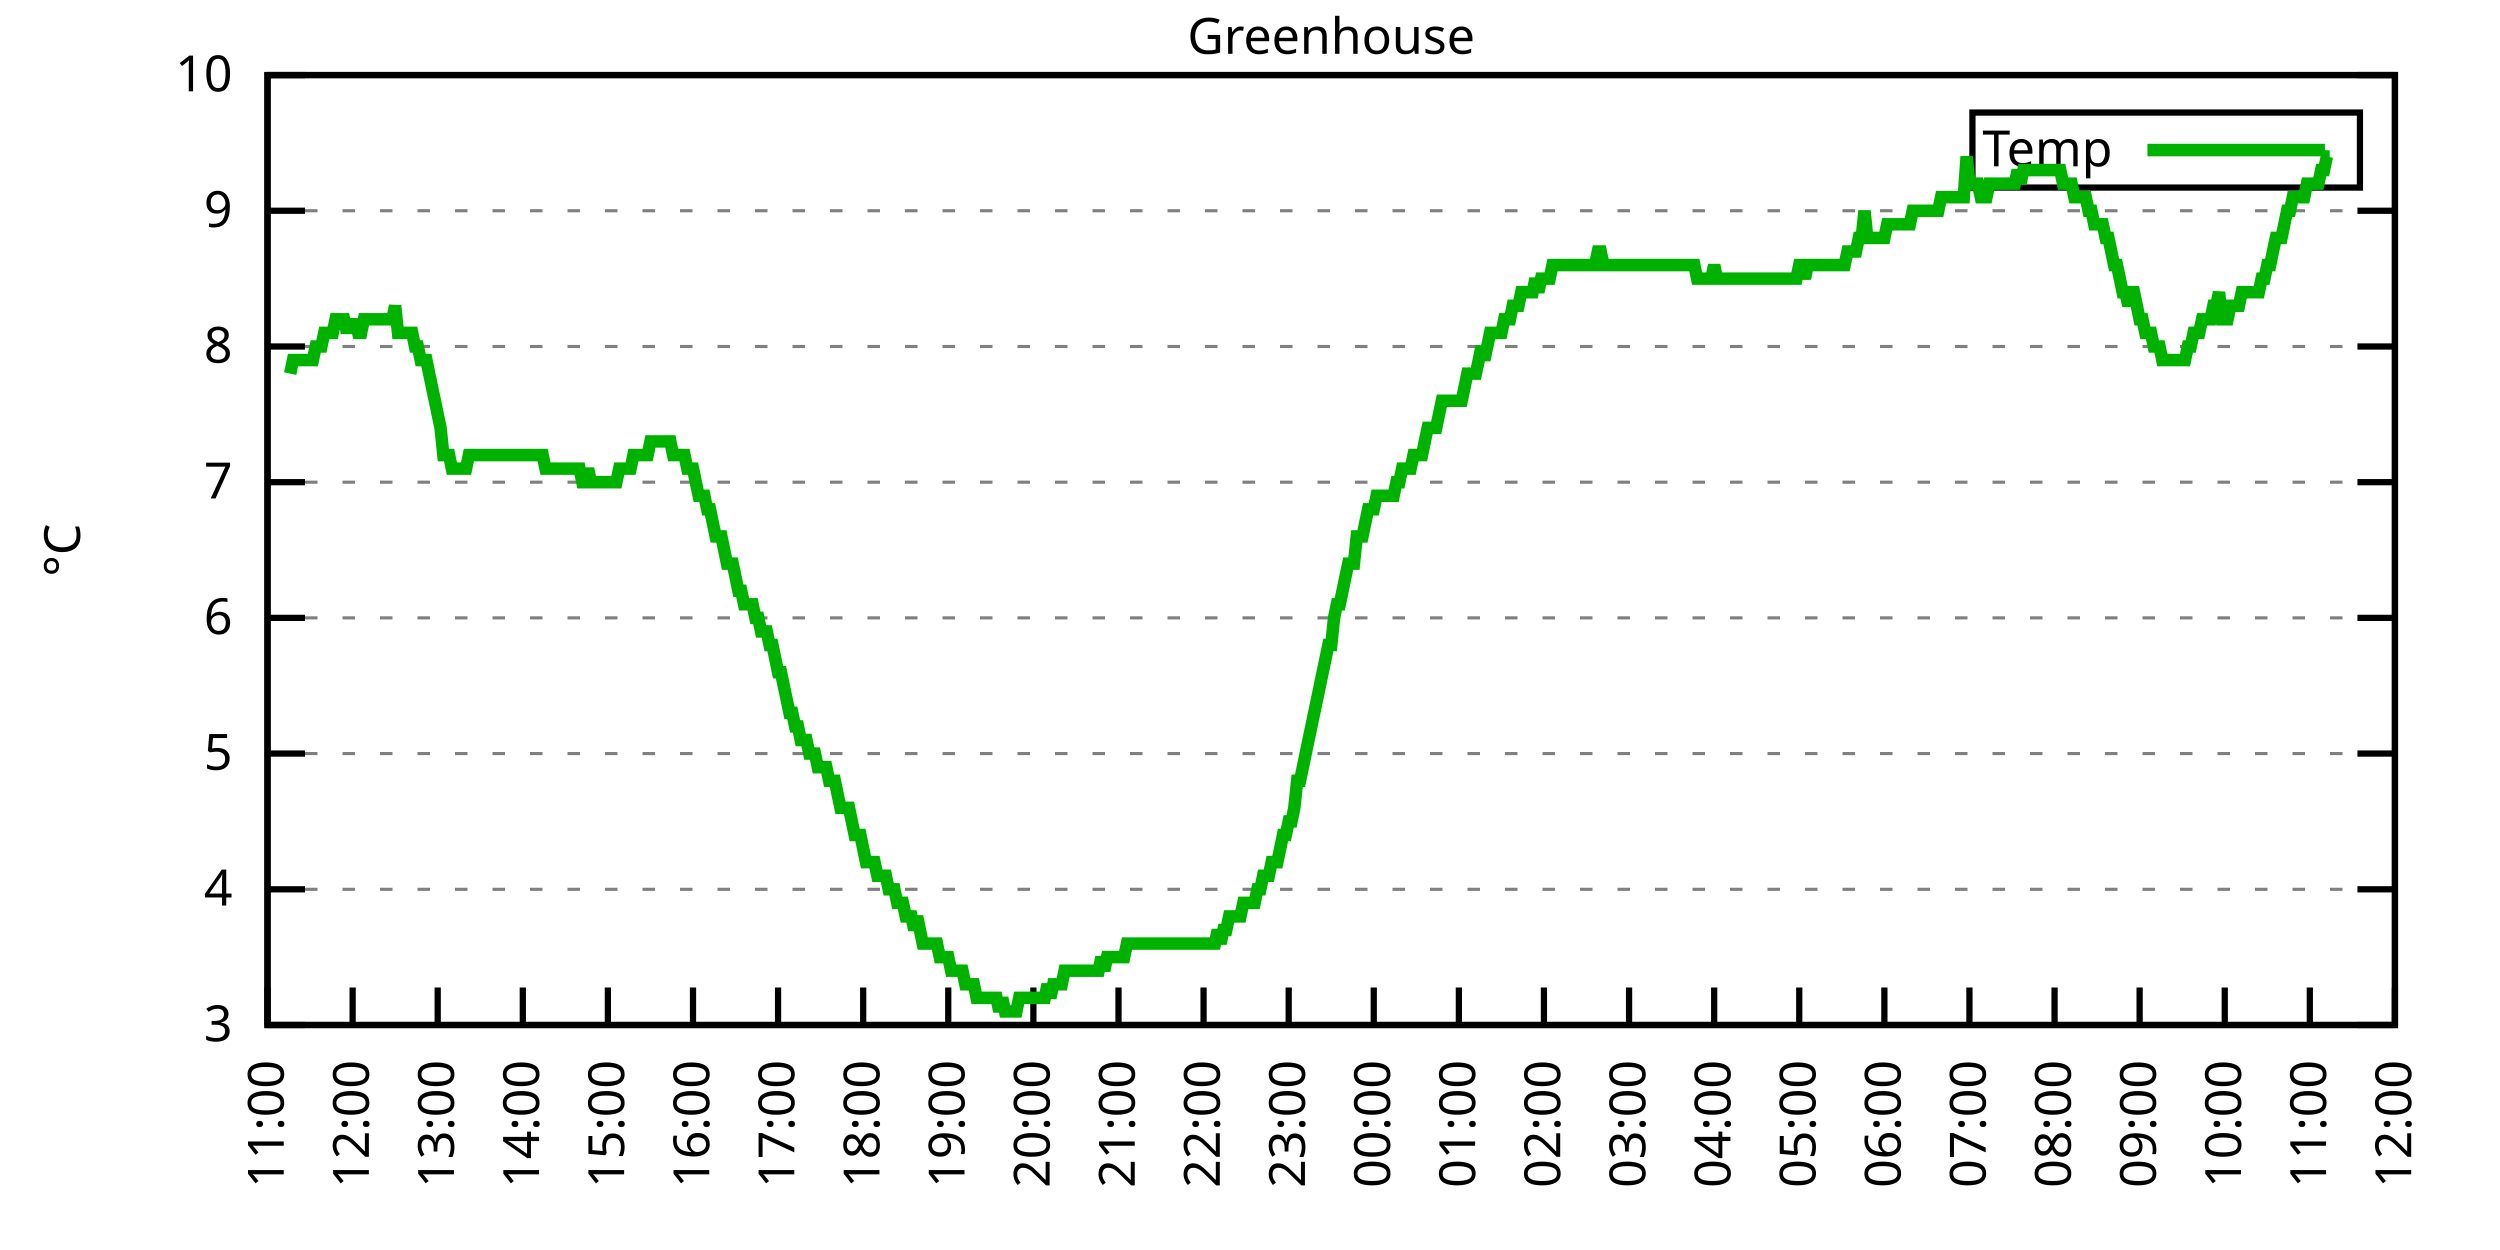
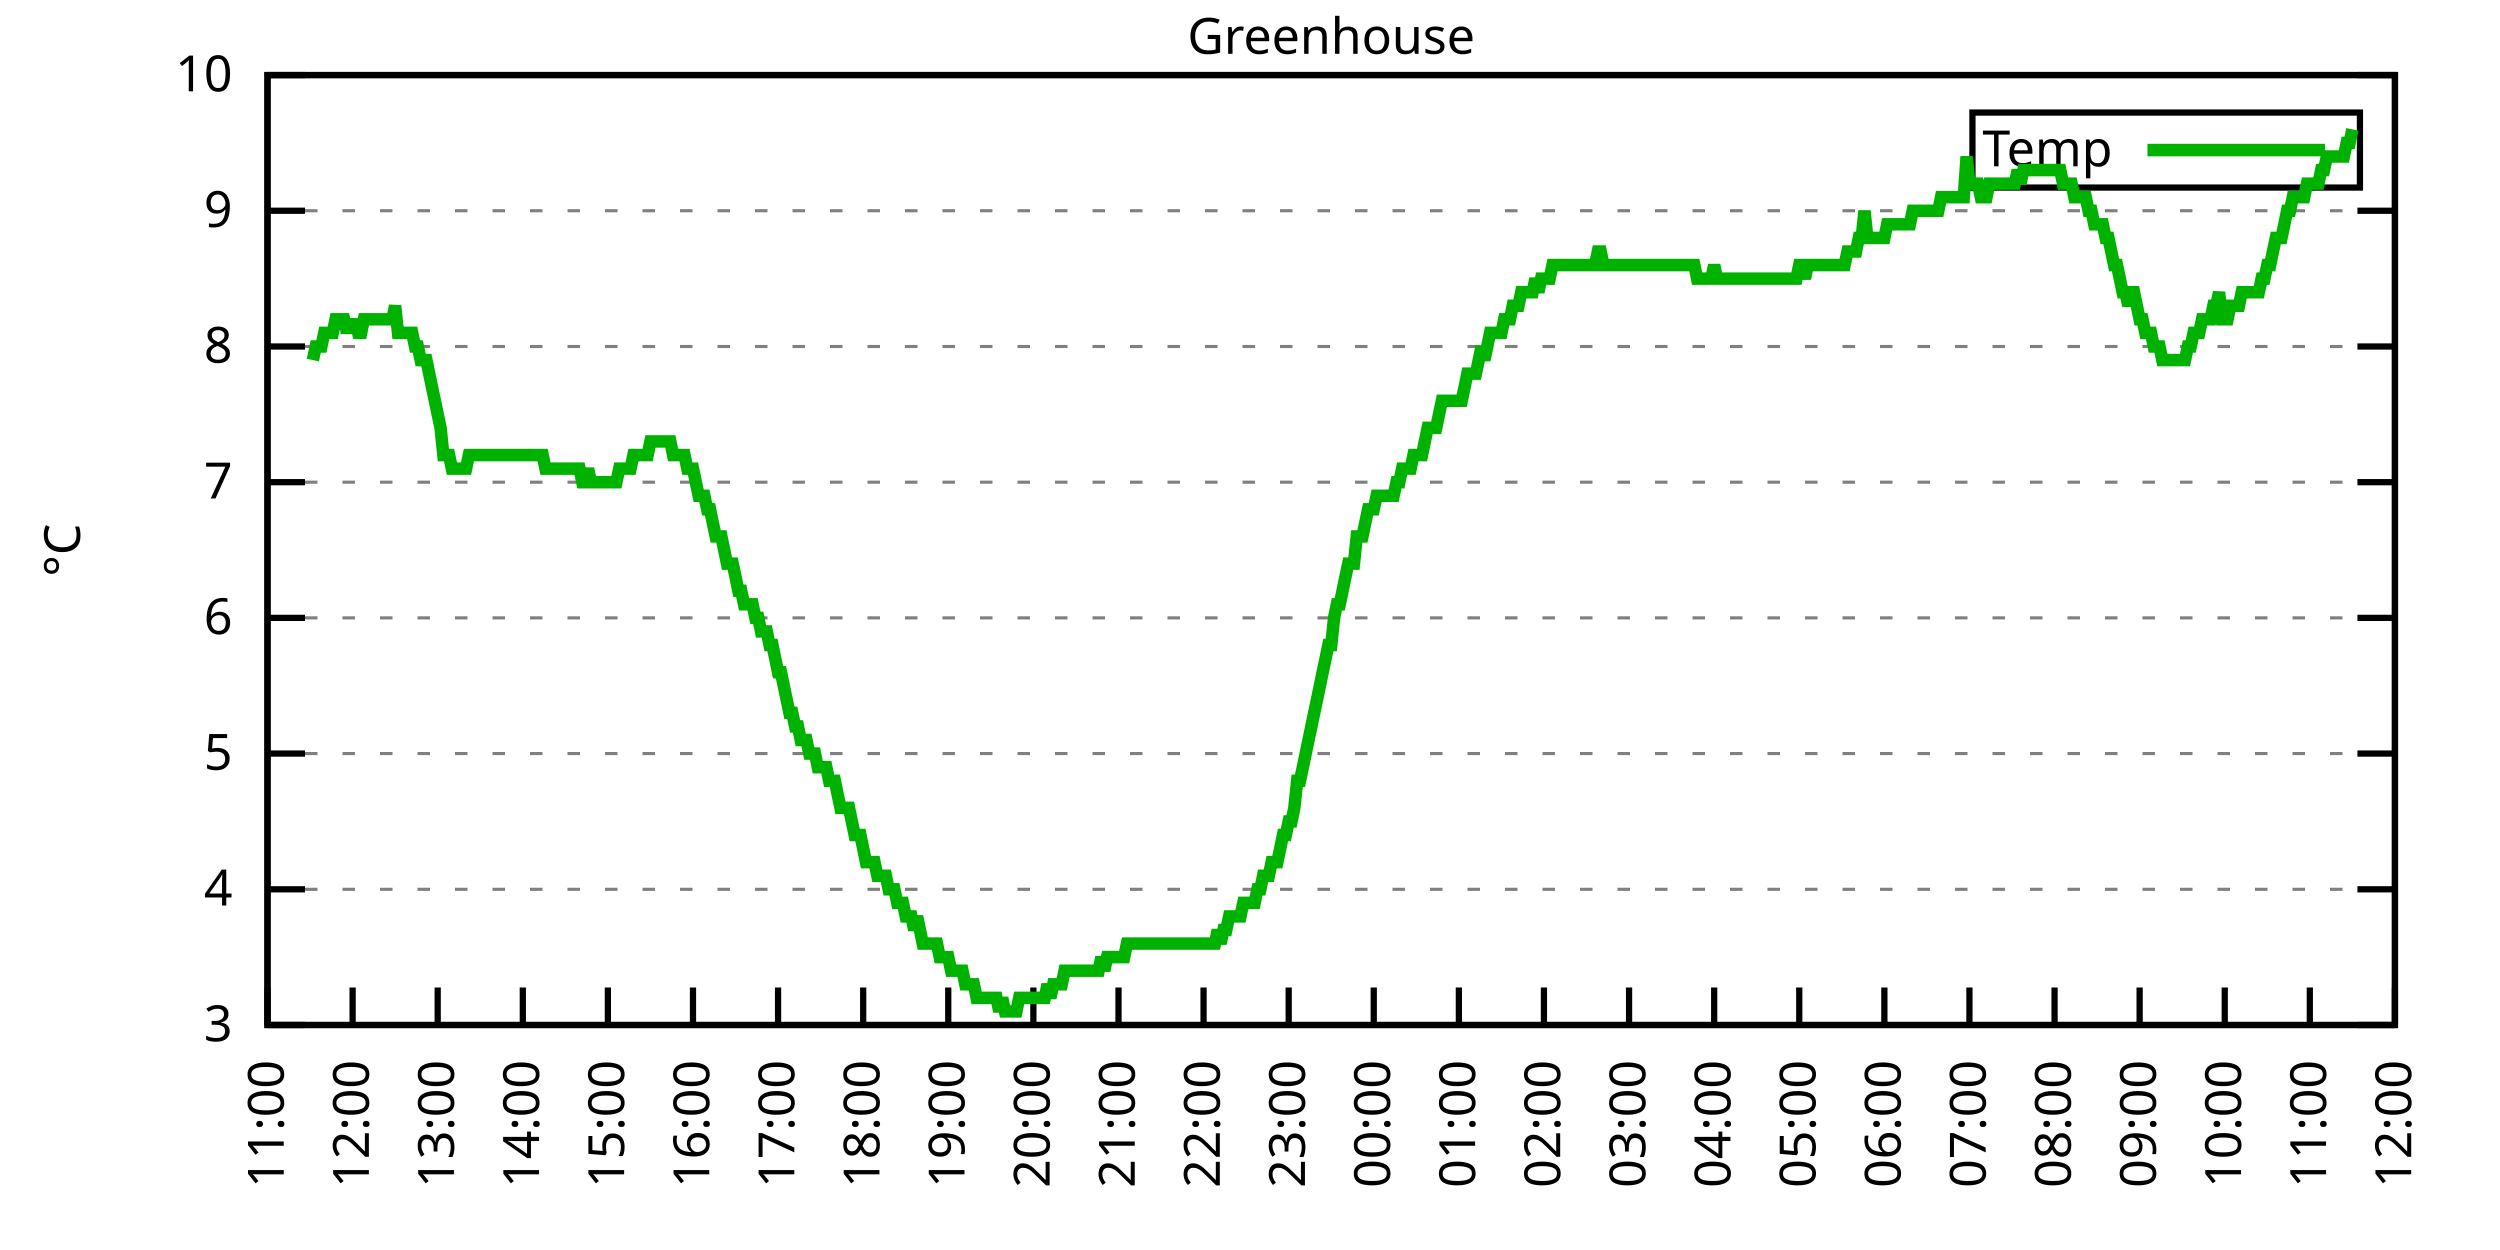
<svg xmlns="http://www.w3.org/2000/svg" xmlns:xlink="http://www.w3.org/1999/xlink" width="400" height="200" viewBox="0 0 400 200">
  <g id="gnuplot_canvas">
    <rect x="0" y="0" width="400" height="200" fill="none" />
    <defs>
      <circle id="gpDot" r="0.5" stroke-width="0.5" stroke="currentColor" />
      <path id="gpPt0" stroke-width="0.333" stroke="currentColor" d="M-1,0 h2 M0,-1 v2" />
      <path id="gpPt1" stroke-width="0.333" stroke="currentColor" d="M-1,-1 L1,1 M1,-1 L-1,1" />
      <path id="gpPt2" stroke-width="0.333" stroke="currentColor" d="M-1,0 L1,0 M0,-1 L0,1 M-1,-1 L1,1 M-1,1 L1,-1" />
      <rect id="gpPt3" stroke-width="0.333" stroke="currentColor" x="-1" y="-1" width="2" height="2" />
      <rect id="gpPt4" stroke-width="0.333" stroke="currentColor" fill="currentColor" x="-1" y="-1" width="2" height="2" />
      <circle id="gpPt5" stroke-width="0.333" stroke="currentColor" cx="0" cy="0" r="1" />
      <use xlink:href="#gpPt5" id="gpPt6" fill="currentColor" stroke="none" />
      <path id="gpPt7" stroke-width="0.333" stroke="currentColor" d="M0,-1.33 L-1.33,0.67 L1.33,0.67 z" />
      <use xlink:href="#gpPt7" id="gpPt8" fill="currentColor" stroke="none" />
      <use xlink:href="#gpPt7" id="gpPt9" stroke="currentColor" transform="rotate(180)" />
      <use xlink:href="#gpPt9" id="gpPt10" fill="currentColor" stroke="none" />
      <use xlink:href="#gpPt3" id="gpPt11" stroke="currentColor" transform="rotate(45)" />
      <use xlink:href="#gpPt11" id="gpPt12" fill="currentColor" stroke="none" />
      <path id="gpPt13" stroke-width="0.333" stroke="currentColor" d="M0,1.330 L1.265,0.411 L0.782,-1.067 L-0.782,-1.076 L-1.265,0.411 z" />
      <use xlink:href="#gpPt13" id="gpPt14" fill="currentColor" stroke="none" />
      <filter id="textbox" filterUnits="objectBoundingBox" x="0" y="0" height="1" width="1">
        <feFlood flood-color="white" flood-opacity="1" result="bgnd" />
        <feComposite in="SourceGraphic" in2="bgnd" operator="atop" />
      </filter>
      <filter id="greybox" filterUnits="objectBoundingBox" x="0" y="0" height="1" width="1">
        <feFlood flood-color="lightgrey" flood-opacity="1" result="grey" />
        <feComposite in="SourceGraphic" in2="grey" operator="atop" />
      </filter>
    </defs>
    <g fill="none" color="white" stroke="currentColor" stroke-width="1.00" stroke-linecap="butt" stroke-linejoin="miter">
</g>
    <g fill="none" color="black" stroke="currentColor" stroke-width="1.00" stroke-linecap="butt" stroke-linejoin="miter">
      <g stroke="none" shape-rendering="crispEdges">
        <polygon fill="rgb(255, 255, 255)" points="42.80,164.00 383.18,164.00 383.18,12.02 42.80,12.02 " />
      </g>
    </g>
    <g fill="none" color="black" stroke="currentColor" stroke-width="1.00" stroke-linecap="butt" stroke-linejoin="miter">
</g>
    <g fill="none" color="black" stroke="black" stroke-width="0.50" stroke-linecap="butt" stroke-linejoin="miter">
</g>
    <g fill="none" color="gray" stroke="currentColor" stroke-width="0.50" stroke-linecap="butt" stroke-linejoin="miter">
      <path stroke="gray" stroke-dasharray="2,4" class="gridline" d="M42.80,164.00 L383.19,164.00  " />
    </g>
    <g fill="none" color="gray" stroke="gray" stroke-width="1.00" stroke-linecap="butt" stroke-linejoin="miter">
</g>
    <g fill="none" color="black" stroke="currentColor" stroke-width="1.00" stroke-linecap="butt" stroke-linejoin="miter">
      <path stroke="black" d="M42.80,164.00 L48.80,164.00 M383.19,164.00 L377.19,164.00  " />
      <g transform="translate(37.20,166.60)" stroke="none" fill="black" font-family="Sans" font-size="8.00" text-anchor="end">
        <text>
          <tspan font-family="Sans"> 3</tspan>
        </text>
      </g>
    </g>
    <g fill="none" color="black" stroke="currentColor" stroke-width="1.00" stroke-linecap="butt" stroke-linejoin="miter">
</g>
    <g fill="none" color="black" stroke="black" stroke-width="0.50" stroke-linecap="butt" stroke-linejoin="miter">
</g>
    <g fill="none" color="gray" stroke="currentColor" stroke-width="0.50" stroke-linecap="butt" stroke-linejoin="miter">
      <path stroke="gray" stroke-dasharray="2,4" class="gridline" d="M42.80,142.29 L383.19,142.29  " />
    </g>
    <g fill="none" color="gray" stroke="gray" stroke-width="1.00" stroke-linecap="butt" stroke-linejoin="miter">
</g>
    <g fill="none" color="black" stroke="currentColor" stroke-width="1.00" stroke-linecap="butt" stroke-linejoin="miter">
      <path stroke="black" d="M42.80,142.29 L48.80,142.29 M383.19,142.29 L377.19,142.29  " />
      <g transform="translate(37.20,144.89)" stroke="none" fill="black" font-family="Sans" font-size="8.00" text-anchor="end">
        <text>
          <tspan font-family="Sans"> 4</tspan>
        </text>
      </g>
    </g>
    <g fill="none" color="black" stroke="currentColor" stroke-width="1.00" stroke-linecap="butt" stroke-linejoin="miter">
</g>
    <g fill="none" color="black" stroke="black" stroke-width="0.50" stroke-linecap="butt" stroke-linejoin="miter">
</g>
    <g fill="none" color="gray" stroke="currentColor" stroke-width="0.50" stroke-linecap="butt" stroke-linejoin="miter">
      <path stroke="gray" stroke-dasharray="2,4" class="gridline" d="M42.80,120.57 L383.19,120.57  " />
    </g>
    <g fill="none" color="gray" stroke="gray" stroke-width="1.00" stroke-linecap="butt" stroke-linejoin="miter">
</g>
    <g fill="none" color="black" stroke="currentColor" stroke-width="1.00" stroke-linecap="butt" stroke-linejoin="miter">
      <path stroke="black" d="M42.80,120.57 L48.80,120.57 M383.19,120.57 L377.19,120.57  " />
      <g transform="translate(37.20,123.17)" stroke="none" fill="black" font-family="Sans" font-size="8.00" text-anchor="end">
        <text>
          <tspan font-family="Sans"> 5</tspan>
        </text>
      </g>
    </g>
    <g fill="none" color="black" stroke="currentColor" stroke-width="1.00" stroke-linecap="butt" stroke-linejoin="miter">
</g>
    <g fill="none" color="black" stroke="black" stroke-width="0.50" stroke-linecap="butt" stroke-linejoin="miter">
</g>
    <g fill="none" color="gray" stroke="currentColor" stroke-width="0.50" stroke-linecap="butt" stroke-linejoin="miter">
      <path stroke="gray" stroke-dasharray="2,4" class="gridline" d="M42.80,98.86 L383.19,98.86  " />
    </g>
    <g fill="none" color="gray" stroke="gray" stroke-width="1.00" stroke-linecap="butt" stroke-linejoin="miter">
</g>
    <g fill="none" color="black" stroke="currentColor" stroke-width="1.00" stroke-linecap="butt" stroke-linejoin="miter">
      <path stroke="black" d="M42.80,98.86 L48.80,98.86 M383.19,98.86 L377.19,98.86  " />
      <g transform="translate(37.20,101.46)" stroke="none" fill="black" font-family="Sans" font-size="8.00" text-anchor="end">
        <text>
          <tspan font-family="Sans"> 6</tspan>
        </text>
      </g>
    </g>
    <g fill="none" color="black" stroke="currentColor" stroke-width="1.00" stroke-linecap="butt" stroke-linejoin="miter">
</g>
    <g fill="none" color="black" stroke="black" stroke-width="0.50" stroke-linecap="butt" stroke-linejoin="miter">
</g>
    <g fill="none" color="gray" stroke="currentColor" stroke-width="0.50" stroke-linecap="butt" stroke-linejoin="miter">
      <path stroke="gray" stroke-dasharray="2,4" class="gridline" d="M42.80,77.15 L383.19,77.15  " />
    </g>
    <g fill="none" color="gray" stroke="gray" stroke-width="1.00" stroke-linecap="butt" stroke-linejoin="miter">
</g>
    <g fill="none" color="black" stroke="currentColor" stroke-width="1.00" stroke-linecap="butt" stroke-linejoin="miter">
      <path stroke="black" d="M42.80,77.15 L48.80,77.15 M383.19,77.15 L377.19,77.15  " />
      <g transform="translate(37.20,79.75)" stroke="none" fill="black" font-family="Sans" font-size="8.00" text-anchor="end">
        <text>
          <tspan font-family="Sans"> 7</tspan>
        </text>
      </g>
    </g>
    <g fill="none" color="black" stroke="currentColor" stroke-width="1.00" stroke-linecap="butt" stroke-linejoin="miter">
</g>
    <g fill="none" color="black" stroke="black" stroke-width="0.50" stroke-linecap="butt" stroke-linejoin="miter">
</g>
    <g fill="none" color="gray" stroke="currentColor" stroke-width="0.50" stroke-linecap="butt" stroke-linejoin="miter">
      <path stroke="gray" stroke-dasharray="2,4" class="gridline" d="M42.80,55.44 L383.19,55.44  " />
    </g>
    <g fill="none" color="gray" stroke="gray" stroke-width="1.00" stroke-linecap="butt" stroke-linejoin="miter">
</g>
    <g fill="none" color="black" stroke="currentColor" stroke-width="1.00" stroke-linecap="butt" stroke-linejoin="miter">
      <path stroke="black" d="M42.80,55.44 L48.80,55.44 M383.19,55.44 L377.19,55.44  " />
      <g transform="translate(37.20,58.04)" stroke="none" fill="black" font-family="Sans" font-size="8.00" text-anchor="end">
        <text>
          <tspan font-family="Sans"> 8</tspan>
        </text>
      </g>
    </g>
    <g fill="none" color="black" stroke="currentColor" stroke-width="1.00" stroke-linecap="butt" stroke-linejoin="miter">
</g>
    <g fill="none" color="black" stroke="black" stroke-width="0.50" stroke-linecap="butt" stroke-linejoin="miter">
</g>
    <g fill="none" color="gray" stroke="currentColor" stroke-width="0.50" stroke-linecap="butt" stroke-linejoin="miter">
      <path stroke="gray" stroke-dasharray="2,4" class="gridline" d="M42.80,33.72 L383.19,33.72  " />
    </g>
    <g fill="none" color="gray" stroke="gray" stroke-width="1.00" stroke-linecap="butt" stroke-linejoin="miter">
</g>
    <g fill="none" color="black" stroke="currentColor" stroke-width="1.00" stroke-linecap="butt" stroke-linejoin="miter">
      <path stroke="black" d="M42.80,33.72 L48.80,33.72 M383.19,33.72 L377.19,33.72  " />
      <g transform="translate(37.20,36.32)" stroke="none" fill="black" font-family="Sans" font-size="8.00" text-anchor="end">
        <text>
          <tspan font-family="Sans"> 9</tspan>
        </text>
      </g>
    </g>
    <g fill="none" color="black" stroke="currentColor" stroke-width="1.00" stroke-linecap="butt" stroke-linejoin="miter">
</g>
    <g fill="none" color="black" stroke="black" stroke-width="0.50" stroke-linecap="butt" stroke-linejoin="miter">
</g>
    <g fill="none" color="gray" stroke="currentColor" stroke-width="0.50" stroke-linecap="butt" stroke-linejoin="miter">
      <path stroke="gray" stroke-dasharray="2,4" class="gridline" d="M42.80,12.01 L383.19,12.01  " />
    </g>
    <g fill="none" color="gray" stroke="gray" stroke-width="1.00" stroke-linecap="butt" stroke-linejoin="miter">
</g>
    <g fill="none" color="black" stroke="currentColor" stroke-width="1.00" stroke-linecap="butt" stroke-linejoin="miter">
      <path stroke="black" d="M42.80,12.01 L48.80,12.01 M383.19,12.01 L377.19,12.01  " />
      <g transform="translate(37.20,14.61)" stroke="none" fill="black" font-family="Sans" font-size="8.00" text-anchor="end">
        <text>
          <tspan font-family="Sans"> 10</tspan>
        </text>
      </g>
    </g>
    <g fill="none" color="black" stroke="currentColor" stroke-width="1.00" stroke-linecap="butt" stroke-linejoin="miter">
      <path stroke="black" d="M42.80,164.00 L42.80,158.00  " />
      <g transform="translate(45.40,169.60) rotate(270.00)" stroke="none" fill="black" font-family="Sans" font-size="8.00" text-anchor="end">
        <text>
          <tspan font-family="Sans">11:00</tspan>
        </text>
      </g>
    </g>
    <g fill="none" color="black" stroke="currentColor" stroke-width="1.00" stroke-linecap="butt" stroke-linejoin="miter">
      <path stroke="black" d="M56.42,164.00 L56.42,158.00  " />
      <g transform="translate(59.02,169.60) rotate(270.00)" stroke="none" fill="black" font-family="Sans" font-size="8.00" text-anchor="end">
        <text>
          <tspan font-family="Sans">12:00</tspan>
        </text>
      </g>
    </g>
    <g fill="none" color="black" stroke="currentColor" stroke-width="1.00" stroke-linecap="butt" stroke-linejoin="miter">
      <path stroke="black" d="M70.03,164.00 L70.03,158.00  " />
      <g transform="translate(72.63,169.60) rotate(270.00)" stroke="none" fill="black" font-family="Sans" font-size="8.00" text-anchor="end">
        <text>
          <tspan font-family="Sans">13:00</tspan>
        </text>
      </g>
    </g>
    <g fill="none" color="black" stroke="currentColor" stroke-width="1.00" stroke-linecap="butt" stroke-linejoin="miter">
      <path stroke="black" d="M83.65,164.00 L83.65,158.00  " />
      <g transform="translate(86.25,169.60) rotate(270.00)" stroke="none" fill="black" font-family="Sans" font-size="8.00" text-anchor="end">
        <text>
          <tspan font-family="Sans">14:00</tspan>
        </text>
      </g>
    </g>
    <g fill="none" color="black" stroke="currentColor" stroke-width="1.00" stroke-linecap="butt" stroke-linejoin="miter">
      <path stroke="black" d="M97.26,164.00 L97.26,158.00  " />
      <g transform="translate(99.86,169.60) rotate(270.00)" stroke="none" fill="black" font-family="Sans" font-size="8.00" text-anchor="end">
        <text>
          <tspan font-family="Sans">15:00</tspan>
        </text>
      </g>
    </g>
    <g fill="none" color="black" stroke="currentColor" stroke-width="1.00" stroke-linecap="butt" stroke-linejoin="miter">
      <path stroke="black" d="M110.88,164.00 L110.88,158.00  " />
      <g transform="translate(113.48,169.60) rotate(270.00)" stroke="none" fill="black" font-family="Sans" font-size="8.00" text-anchor="end">
        <text>
          <tspan font-family="Sans">16:00</tspan>
        </text>
      </g>
    </g>
    <g fill="none" color="black" stroke="currentColor" stroke-width="1.00" stroke-linecap="butt" stroke-linejoin="miter">
      <path stroke="black" d="M124.49,164.00 L124.49,158.00  " />
      <g transform="translate(127.09,169.60) rotate(270.00)" stroke="none" fill="black" font-family="Sans" font-size="8.00" text-anchor="end">
        <text>
          <tspan font-family="Sans">17:00</tspan>
        </text>
      </g>
    </g>
    <g fill="none" color="black" stroke="currentColor" stroke-width="1.00" stroke-linecap="butt" stroke-linejoin="miter">
      <path stroke="black" d="M138.11,164.00 L138.11,158.00  " />
      <g transform="translate(140.71,169.60) rotate(270.00)" stroke="none" fill="black" font-family="Sans" font-size="8.00" text-anchor="end">
        <text>
          <tspan font-family="Sans">18:00</tspan>
        </text>
      </g>
    </g>
    <g fill="none" color="black" stroke="currentColor" stroke-width="1.00" stroke-linecap="butt" stroke-linejoin="miter">
      <path stroke="black" d="M151.72,164.00 L151.72,158.00  " />
      <g transform="translate(154.32,169.60) rotate(270.00)" stroke="none" fill="black" font-family="Sans" font-size="8.00" text-anchor="end">
        <text>
          <tspan font-family="Sans">19:00</tspan>
        </text>
      </g>
    </g>
    <g fill="none" color="black" stroke="currentColor" stroke-width="1.00" stroke-linecap="butt" stroke-linejoin="miter">
      <path stroke="black" d="M165.34,164.00 L165.34,158.00  " />
      <g transform="translate(167.94,169.60) rotate(270.00)" stroke="none" fill="black" font-family="Sans" font-size="8.00" text-anchor="end">
        <text>
          <tspan font-family="Sans">20:00</tspan>
        </text>
      </g>
    </g>
    <g fill="none" color="black" stroke="currentColor" stroke-width="1.00" stroke-linecap="butt" stroke-linejoin="miter">
      <path stroke="black" d="M178.96,164.00 L178.96,158.00  " />
      <g transform="translate(181.56,169.60) rotate(270.00)" stroke="none" fill="black" font-family="Sans" font-size="8.00" text-anchor="end">
        <text>
          <tspan font-family="Sans">21:00</tspan>
        </text>
      </g>
    </g>
    <g fill="none" color="black" stroke="currentColor" stroke-width="1.00" stroke-linecap="butt" stroke-linejoin="miter">
      <path stroke="black" d="M192.57,164.00 L192.57,158.00  " />
      <g transform="translate(195.17,169.60) rotate(270.00)" stroke="none" fill="black" font-family="Sans" font-size="8.00" text-anchor="end">
        <text>
          <tspan font-family="Sans">22:00</tspan>
        </text>
      </g>
    </g>
    <g fill="none" color="black" stroke="currentColor" stroke-width="1.00" stroke-linecap="butt" stroke-linejoin="miter">
      <path stroke="black" d="M206.19,164.00 L206.19,158.00  " />
      <g transform="translate(208.79,169.60) rotate(270.00)" stroke="none" fill="black" font-family="Sans" font-size="8.00" text-anchor="end">
        <text>
          <tspan font-family="Sans">23:00</tspan>
        </text>
      </g>
    </g>
    <g fill="none" color="black" stroke="currentColor" stroke-width="1.00" stroke-linecap="butt" stroke-linejoin="miter">
      <path stroke="black" d="M219.80,164.00 L219.80,158.00  " />
      <g transform="translate(222.40,169.60) rotate(270.00)" stroke="none" fill="black" font-family="Sans" font-size="8.00" text-anchor="end">
        <text>
          <tspan font-family="Sans">00:00</tspan>
        </text>
      </g>
    </g>
    <g fill="none" color="black" stroke="currentColor" stroke-width="1.00" stroke-linecap="butt" stroke-linejoin="miter">
      <path stroke="black" d="M233.42,164.00 L233.42,158.00  " />
      <g transform="translate(236.02,169.60) rotate(270.00)" stroke="none" fill="black" font-family="Sans" font-size="8.00" text-anchor="end">
        <text>
          <tspan font-family="Sans">01:00</tspan>
        </text>
      </g>
    </g>
    <g fill="none" color="black" stroke="currentColor" stroke-width="1.00" stroke-linecap="butt" stroke-linejoin="miter">
      <path stroke="black" d="M247.03,164.00 L247.03,158.00  " />
      <g transform="translate(249.63,169.60) rotate(270.00)" stroke="none" fill="black" font-family="Sans" font-size="8.00" text-anchor="end">
        <text>
          <tspan font-family="Sans">02:00</tspan>
        </text>
      </g>
    </g>
    <g fill="none" color="black" stroke="currentColor" stroke-width="1.00" stroke-linecap="butt" stroke-linejoin="miter">
      <path stroke="black" d="M260.65,164.00 L260.65,158.00  " />
      <g transform="translate(263.25,169.60) rotate(270.00)" stroke="none" fill="black" font-family="Sans" font-size="8.00" text-anchor="end">
        <text>
          <tspan font-family="Sans">03:00</tspan>
        </text>
      </g>
    </g>
    <g fill="none" color="black" stroke="currentColor" stroke-width="1.00" stroke-linecap="butt" stroke-linejoin="miter">
      <path stroke="black" d="M274.27,164.00 L274.27,158.00  " />
      <g transform="translate(276.87,169.60) rotate(270.00)" stroke="none" fill="black" font-family="Sans" font-size="8.00" text-anchor="end">
        <text>
          <tspan font-family="Sans">04:00</tspan>
        </text>
      </g>
    </g>
    <g fill="none" color="black" stroke="currentColor" stroke-width="1.00" stroke-linecap="butt" stroke-linejoin="miter">
      <path stroke="black" d="M287.88,164.00 L287.88,158.00  " />
      <g transform="translate(290.48,169.60) rotate(270.00)" stroke="none" fill="black" font-family="Sans" font-size="8.00" text-anchor="end">
        <text>
          <tspan font-family="Sans">05:00</tspan>
        </text>
      </g>
    </g>
    <g fill="none" color="black" stroke="currentColor" stroke-width="1.00" stroke-linecap="butt" stroke-linejoin="miter">
      <path stroke="black" d="M301.50,164.00 L301.50,158.00  " />
      <g transform="translate(304.10,169.60) rotate(270.00)" stroke="none" fill="black" font-family="Sans" font-size="8.00" text-anchor="end">
        <text>
          <tspan font-family="Sans">06:00</tspan>
        </text>
      </g>
    </g>
    <g fill="none" color="black" stroke="currentColor" stroke-width="1.00" stroke-linecap="butt" stroke-linejoin="miter">
      <path stroke="black" d="M315.11,164.00 L315.11,158.00  " />
      <g transform="translate(317.71,169.60) rotate(270.00)" stroke="none" fill="black" font-family="Sans" font-size="8.00" text-anchor="end">
        <text>
          <tspan font-family="Sans">07:00</tspan>
        </text>
      </g>
    </g>
    <g fill="none" color="black" stroke="currentColor" stroke-width="1.00" stroke-linecap="butt" stroke-linejoin="miter">
      <path stroke="black" d="M328.73,164.00 L328.73,158.00  " />
      <g transform="translate(331.33,169.60) rotate(270.00)" stroke="none" fill="black" font-family="Sans" font-size="8.00" text-anchor="end">
        <text>
          <tspan font-family="Sans">08:00</tspan>
        </text>
      </g>
    </g>
    <g fill="none" color="black" stroke="currentColor" stroke-width="1.00" stroke-linecap="butt" stroke-linejoin="miter">
      <path stroke="black" d="M342.34,164.00 L342.34,158.00  " />
      <g transform="translate(344.94,169.60) rotate(270.00)" stroke="none" fill="black" font-family="Sans" font-size="8.00" text-anchor="end">
        <text>
          <tspan font-family="Sans">09:00</tspan>
        </text>
      </g>
    </g>
    <g fill="none" color="black" stroke="currentColor" stroke-width="1.00" stroke-linecap="butt" stroke-linejoin="miter">
      <path stroke="black" d="M355.96,164.00 L355.96,158.00  " />
      <g transform="translate(358.56,169.60) rotate(270.00)" stroke="none" fill="black" font-family="Sans" font-size="8.00" text-anchor="end">
        <text>
          <tspan font-family="Sans">10:00</tspan>
        </text>
      </g>
    </g>
    <g fill="none" color="black" stroke="currentColor" stroke-width="1.00" stroke-linecap="butt" stroke-linejoin="miter">
      <path stroke="black" d="M369.57,164.00 L369.57,158.00  " />
      <g transform="translate(372.17,169.60) rotate(270.00)" stroke="none" fill="black" font-family="Sans" font-size="8.00" text-anchor="end">
        <text>
          <tspan font-family="Sans">11:00</tspan>
        </text>
      </g>
    </g>
    <g fill="none" color="black" stroke="currentColor" stroke-width="1.00" stroke-linecap="butt" stroke-linejoin="miter">
      <path stroke="black" d="M383.19,164.00 L383.19,158.00  " />
      <g transform="translate(385.79,169.60) rotate(270.00)" stroke="none" fill="black" font-family="Sans" font-size="8.00" text-anchor="end">
        <text>
          <tspan font-family="Sans">12:00</tspan>
        </text>
      </g>
    </g>
    <g fill="none" color="black" stroke="currentColor" stroke-width="1.00" stroke-linecap="butt" stroke-linejoin="miter">
</g>
    <g fill="none" color="black" stroke="currentColor" stroke-width="1.00" stroke-linecap="butt" stroke-linejoin="miter">
      <path stroke="black" d="M42.80,12.01 L42.80,164.00 L383.19,164.00 L383.19,12.01 L42.80,12.01 Z  " />
    </g>
    <g fill="none" color="black" stroke="currentColor" stroke-width="1.00" stroke-linecap="butt" stroke-linejoin="miter">
</g>
    <g fill="none" color="black" stroke="currentColor" stroke-width="1.00" stroke-linecap="butt" stroke-linejoin="miter">
      <path stroke="black" d="M315.59,30.01 L315.59,18.01 L377.59,18.01 L377.59,30.01 L315.59,30.01 Z  " />
    </g>
    <g id="Greenhouse_plot_1">
      <g fill="none" color="white" stroke="black" stroke-width="2.00" stroke-linecap="butt" stroke-linejoin="miter">
</g>
      <g fill="none" color="black" stroke="currentColor" stroke-width="2.00" stroke-linecap="butt" stroke-linejoin="miter">
        <g transform="translate(337.99,26.61)" stroke="none" fill="black" font-family="Sans" font-size="8.00" text-anchor="end">
          <text>
            <tspan font-family="Sans">Temp</tspan>
          </text>
        </g>
      </g>
      <g fill="none" color="black" stroke="currentColor" stroke-width="2.00" stroke-linecap="butt" stroke-linejoin="miter">
-         <path stroke="rgb(  0, 178,   0)" d="M343.59,24.01 L371.99,24.01 M46.43,59.78 L46.88,57.61 L47.34,57.61 L47.79,57.61 L48.25,57.61 L48.70,57.61   L49.15,57.61 L49.61,57.61 L50.06,57.61 L50.52,55.44 L50.97,55.44 L51.42,55.44 L51.88,53.26 L52.33,53.26   L52.78,53.26 L53.24,53.26 L53.69,51.09 L54.15,51.09 L54.60,51.09 L55.05,51.09 L55.51,53.26 L55.96,51.09   L56.42,53.26 L56.87,51.09 L57.32,53.26 L57.78,53.26 L58.23,51.09 L58.68,51.09 L59.14,51.09 L59.59,51.09   L60.05,51.09 L60.50,51.09 L60.95,51.09 L61.41,51.09 L61.86,51.09 L62.32,51.09 L62.77,51.09 L63.22,48.92   L63.68,53.26 L64.13,53.26 L64.58,53.26 L65.04,53.26 L65.49,53.26 L65.95,53.26 L66.40,55.44 L66.85,55.44   L67.31,57.61 L67.76,57.61 L68.22,57.61 L68.67,59.78 L69.12,61.95 L69.58,64.12 L70.03,66.29 L70.49,68.46   L70.94,72.81 L71.39,72.81 L71.85,72.81 L72.30,74.98 L72.75,74.98 L73.21,74.98 L73.66,74.98 L74.12,74.98   L74.57,74.98 L75.02,72.81 L75.48,72.81 L75.93,72.81 L76.39,72.81 L76.84,72.81 L77.29,72.81 L77.75,72.81   L78.20,72.81 L78.65,72.81 L79.11,72.81 L79.56,72.81 L80.02,72.81 L80.47,72.81 L80.92,72.81 L81.38,72.81   L81.83,72.81 L82.29,72.81 L82.74,72.81 L83.19,72.81 L83.65,72.81 L84.10,72.81 L84.55,72.81 L85.01,72.81   L85.46,72.81 L85.92,72.81 L86.37,72.81 L86.82,72.81 L87.28,74.98 L87.73,74.98 L88.19,74.98 L88.64,74.98   L89.09,74.98 L89.55,74.98 L90.00,74.98 L90.45,74.98 L90.91,74.98 L91.36,74.98 L91.82,74.98 L92.27,74.98   L92.72,74.98 L93.18,77.15 L93.63,77.15 L94.09,74.98 L94.54,77.15 L94.99,77.15 L95.45,77.15 L95.90,77.15   L96.35,77.15 L96.81,77.15 L97.26,77.15 L97.72,77.15 L98.17,77.15 L98.62,77.15 L99.08,74.98 L99.53,74.98   L99.99,74.98 L100.44,74.98 L100.89,74.98 L101.35,72.81 L101.80,72.81 L102.25,72.81 L102.71,72.81 L103.16,72.81   L103.62,72.81 L104.07,70.63 L104.52,70.63 L104.98,70.63 L105.43,70.63 L105.89,70.63 L106.34,70.63 L106.79,70.63   L107.25,70.63 L107.70,72.81 L108.15,72.81 L108.61,72.81 L109.06,72.81 L109.52,72.81 L109.97,74.98 L110.42,74.98   L110.88,74.98 L111.33,77.15 L111.79,79.32 L112.24,79.32 L112.69,79.32 L113.15,81.49 L113.60,81.49 L114.05,83.66   L114.51,85.83 L114.96,85.83 L115.42,85.83 L115.87,88.00 L116.32,90.18 L116.78,90.18 L117.23,90.18 L117.69,92.35   L118.14,94.52 L118.59,94.52 L119.05,96.69 L119.50,96.69 L119.96,96.69 L120.41,96.69 L120.86,98.86 L121.32,98.86   L121.77,101.03 L122.22,101.03 L122.68,101.03 L123.13,103.20 L123.59,103.20 L124.04,105.38 L124.49,107.55 L124.95,107.55   L125.40,109.72 L125.86,111.89 L126.31,114.06 L126.76,114.06 L127.22,116.23 L127.67,116.23 L128.12,118.40 L128.58,118.40   L129.03,118.40 L129.49,120.57 L129.94,120.57 L130.39,120.57 L130.85,122.75 L131.30,122.75 L131.76,122.75 L132.21,122.75   L132.66,124.92 L133.12,124.92 L133.57,124.92 L134.02,127.09 L134.48,129.26 L134.93,129.26 L135.39,129.26 L135.84,129.26   L136.29,131.43 L136.75,133.60 L137.20,133.60 L137.66,133.60 L138.11,135.77 L138.56,137.94 L139.02,137.94 L139.47,137.94   L139.92,137.94 L140.38,140.12 L140.83,140.12 L141.29,140.12 L141.74,140.12 L142.19,142.29 L142.65,142.29 L143.10,142.29   L143.56,144.46 L144.01,144.46 L144.46,144.46 L144.92,146.63 L145.37,146.63 L145.82,146.63 L146.28,148.80 L146.73,146.63   L147.19,148.80 L147.64,150.97 L148.09,150.97 L148.55,150.97 L149.00,150.97 L149.46,150.97 L149.91,150.97 L150.36,153.14   L150.82,153.14 L151.27,153.14 L151.72,153.14 L152.18,155.31 L152.63,155.31 L153.09,155.31 L153.54,155.31 L153.99,155.31   L154.45,157.49 L154.90,157.49 L155.36,157.49 L155.81,157.49 L156.26,159.66 L156.72,159.66 L157.17,159.66 L157.62,159.66   L158.08,159.66 L158.53,159.66 L158.99,159.66 L159.44,159.66 L159.89,161.83 L160.35,159.66 L160.80,161.83 L161.26,161.83   L161.71,161.83 L162.16,161.83 L162.62,161.83 L163.07,159.66 L163.52,159.66 L163.98,159.66 L164.43,159.66 L164.89,159.66   L165.34,159.66 L165.79,159.66 L166.25,159.66 L166.70,159.66 L167.16,159.66 L167.61,157.49 L168.06,159.66 L168.52,157.49   L168.97,157.49 L169.43,157.49 L169.88,157.49 L170.33,155.31 L170.79,155.31 L171.24,155.31 L171.69,155.31 L172.15,155.31   L172.60,155.31 L173.06,155.31 L173.51,155.31 L173.96,155.31 L174.42,155.31 L174.87,155.31 L175.33,155.31 L175.78,155.31   L176.23,153.14 L176.69,155.31 L177.14,153.14 L177.59,153.14 L178.05,153.14 L178.50,153.14 L178.96,153.14 L179.41,153.14   L179.86,153.14 L180.32,150.97 L180.77,150.97 L181.23,150.97 L181.68,150.97 L182.13,150.97 L182.59,150.97 L183.04,150.97   L183.49,150.97 L183.95,150.97 L184.40,150.97 L184.86,150.97 L185.31,150.97 L185.76,150.97 L186.22,150.97 L186.67,150.97   L187.13,150.97 L187.58,150.97 L188.03,150.97 L188.49,150.97 L188.94,150.97 L189.39,150.97 L189.85,150.97 L190.30,150.97   L190.76,150.97 L191.21,150.97 L191.66,150.97 L192.12,150.97 L192.57,150.97 L193.03,150.97 L193.48,150.97 L193.93,150.97   L194.39,150.97 L194.84,148.80 L195.29,150.97 L195.75,148.80 L196.20,148.80 L196.66,146.63 L197.11,146.63 L197.56,146.63   L198.02,146.63 L198.47,146.63 L198.93,144.46 L199.38,144.46 L199.83,144.46 L200.29,144.46 L200.74,144.46 L201.19,142.29   L201.65,142.29 L202.10,140.12 L202.56,140.12 L203.01,140.12 L203.46,137.94 L203.92,137.94 L204.37,137.94 L204.83,135.77   L205.28,133.60 L205.73,133.60 L206.19,131.43 L206.64,131.43 L207.09,129.26 L207.55,124.92 L208.00,124.92 L208.46,122.75   L208.91,120.57 L209.36,118.40 L209.82,116.23 L210.27,114.06 L210.73,111.89 L211.18,109.72 L211.63,107.55 L212.09,105.38   L212.54,103.20 L213.00,103.20 L213.45,98.86 L213.90,96.69 L214.36,96.69 L214.81,94.52 L215.26,92.35 L215.72,90.18   L216.17,90.18 L216.63,90.18 L217.08,85.83 L217.53,85.83 L217.99,85.83 L218.44,83.66 L218.90,81.49 L219.35,81.49   L219.80,81.49 L220.26,79.32 L220.71,79.32 L221.16,79.32 L221.62,79.32 L222.07,79.32 L222.53,79.32 L222.98,79.32   L223.43,77.15 L223.89,77.15 L224.34,74.98 L224.80,74.98 L225.25,74.98 L225.70,74.98 L226.16,72.81 L226.61,72.81   L227.06,72.81 L227.52,72.81 L227.97,70.63 L228.43,68.46 L228.88,68.46 L229.33,68.46 L229.79,68.46 L230.24,66.29   L230.70,64.12 L231.15,64.12 L231.60,64.12 L232.06,64.12 L232.51,64.12 L232.96,64.12 L233.42,64.12 L233.87,64.12   L234.33,61.95 L234.78,59.78 L235.23,59.78 L235.69,59.78 L236.14,59.78 L236.60,57.61 L237.05,55.44 L237.50,57.61   L237.96,55.44 L238.41,53.26 L238.86,53.26 L239.32,53.26 L239.77,53.26 L240.23,53.26 L240.68,51.09 L241.13,51.09   L241.59,51.09 L242.04,48.92 L242.50,48.92 L242.95,48.92 L243.40,46.75 L243.86,46.75 L244.31,46.75 L244.76,46.75   L245.22,46.75 L245.67,44.58 L246.13,46.75 L246.58,44.58 L247.03,44.58 L247.49,44.58 L247.94,44.58 L248.40,42.41   L248.85,42.41 L249.30,42.41 L249.76,42.41 L250.21,42.41 L250.66,42.41 L251.12,42.41 L251.57,42.41 L252.03,42.41   L252.48,42.41 L252.93,42.41 L253.39,42.41 L253.84,42.41 L254.30,42.41 L254.75,42.41 L255.20,42.41 L255.66,40.24   L256.11,40.24 L256.56,42.41 L257.02,42.41 L257.47,42.41 L257.93,42.41 L258.38,42.41 L258.83,42.41 L259.29,42.41   L259.74,42.41 L260.20,42.41 L260.65,42.41 L261.10,42.41 L261.56,42.41 L262.01,42.41 L262.47,42.41 L262.92,42.41   L263.37,42.41 L263.83,42.41 L264.28,42.41 L264.73,42.41 L265.19,42.41 L265.64,42.41 L266.10,42.41 L266.55,42.41   L267.00,42.41 L267.46,42.41 L267.91,42.41 L268.37,42.41 L268.82,42.41 L269.27,42.41 L269.73,42.41 L270.18,42.41   L270.63,42.41 L271.09,42.41 L271.54,44.58 L272.00,44.58 L272.45,44.58 L272.90,44.58 L273.36,44.58 L273.81,44.58   L274.27,42.41 L274.72,44.58 L275.17,44.58 L275.63,44.58 L276.08,44.58 L276.53,44.58 L276.99,44.58 L277.44,44.58   L277.90,44.58 L278.35,44.58 L278.80,44.58 L279.26,44.58 L279.71,44.58 L280.17,44.58 L280.62,44.58 L281.07,44.58   L281.53,44.58 L281.98,44.58 L282.43,44.58 L282.89,44.58 L283.34,44.58 L283.80,44.58 L284.25,44.58 L284.70,44.58   L285.16,44.58 L285.61,44.58 L286.07,44.58 L286.52,44.58 L286.97,44.58 L287.43,44.58 L287.88,42.41 L288.33,42.41   L288.79,44.58 L289.24,42.41 L289.70,42.41 L290.15,42.41 L290.60,42.41 L291.06,42.41 L291.51,42.41 L291.97,42.41   L292.42,42.41 L292.87,42.41 L293.33,42.41 L293.78,42.41 L294.23,42.41 L294.69,42.41 L295.14,42.41 L295.60,40.24   L296.05,40.24 L296.50,40.24 L296.96,40.24 L297.41,38.07 L297.87,38.07 L298.32,33.72 L298.77,38.07 L299.23,38.07   L299.68,38.07 L300.13,38.07 L300.59,38.07 L301.04,38.07 L301.50,38.07 L301.95,35.89 L302.40,35.89 L302.86,35.89   L303.31,35.89 L303.77,35.89 L304.22,35.89 L304.67,35.89 L305.13,35.89 L305.58,35.89 L306.03,33.72 L306.49,33.72   L306.94,33.72 L307.40,33.72 L307.85,33.72 L308.30,33.72 L308.76,33.72 L309.21,33.72 L309.67,33.72 L310.12,33.72   L310.57,31.55 L311.03,31.55 L311.48,31.55 L311.94,31.55 L312.39,31.55 L312.84,31.55 L313.30,31.55 L313.75,31.55   L314.20,31.55 L314.66,25.04 L315.11,29.38 L315.57,29.38 L316.02,29.38 L316.47,29.38 L316.93,31.55 L317.38,31.55   L317.84,31.55 L318.29,29.38 L318.74,29.38 L319.20,29.38 L319.65,29.38 L320.10,29.38 L320.56,29.38 L321.01,29.38   L321.47,29.38 L321.92,29.38 L322.37,29.38 L322.83,27.21 L323.28,29.38 L323.74,27.21 L324.19,27.21 L324.64,27.21   L325.10,27.21 L325.55,27.21 L326.00,27.21 L326.46,27.21 L326.91,27.21 L327.37,27.21 L327.82,27.21 L328.27,27.21   L328.73,27.21 L329.18,27.21 L329.64,27.21 L330.09,29.38 L330.54,29.38 L331.00,29.38 L331.45,29.38 L331.90,31.55   L332.36,31.55 L332.81,31.55 L333.27,31.55 L333.72,31.55 L334.17,33.72 L334.63,33.72 L335.08,35.89 L335.54,35.89   L335.99,35.89 L336.44,35.89 L336.90,38.07 L337.35,38.07 L337.80,40.24 L338.26,42.41 L338.71,42.41 L339.17,44.58   L339.62,46.75 L340.07,46.75 L340.53,48.92 L340.98,46.75 L341.44,46.75 L341.89,48.92 L342.34,51.09 L342.80,51.09   L343.25,53.26 L343.70,53.26 L344.16,53.26 L344.61,55.44 L345.07,55.44 L345.52,55.44 L345.97,57.61 L346.43,57.61   L346.88,57.61 L347.34,57.61 L347.79,57.61 L348.24,57.61 L348.70,57.61 L349.15,57.61 L349.60,57.61 L350.06,55.44   L350.51,55.44 L350.97,53.26 L351.42,53.26 L351.87,53.26 L352.33,51.09 L352.78,51.09 L353.24,51.09 L353.69,51.09   L354.14,48.92 L354.60,48.92 L355.05,46.75 L355.50,51.09 L355.96,51.09 L356.41,51.09 L356.87,48.92 L357.32,48.92   L357.77,48.92 L358.23,48.92 L358.68,46.75 L359.14,46.75 L359.59,46.75 L360.04,46.75 L360.50,46.75 L360.95,46.75   L361.41,46.75 L361.86,44.58 L362.31,44.58 L362.77,42.41 L363.22,42.41 L363.67,40.24 L364.13,38.07 L364.58,38.07   L365.04,38.07 L365.49,35.89 L365.94,33.72 L366.40,33.72 L366.85,31.55 L367.31,31.55 L367.76,31.55 L368.21,31.55   L368.67,31.55 L369.12,29.38 L369.57,29.38 L370.03,29.38 L370.48,29.38 L370.94,29.38 L371.39,27.21 L371.84,27.21   L372.30,25.04 L372.75,25.04  " />
+         <path stroke="rgb(  0, 178,   0)" d="M343.59,24.01 L371.99,24.01 M50.06,57.61 L50.52,55.44 L50.97,55.44 L51.42,55.44 L51.88,53.26 L52.33,53.26   L52.78,53.26 L53.24,53.26 L53.69,51.09 L54.15,51.09 L54.60,51.09 L55.05,51.09 L55.51,53.26 L55.96,51.09   L56.42,53.26 L56.87,51.09 L57.32,53.26 L57.78,53.26 L58.23,51.09 L58.68,51.09 L59.14,51.09 L59.59,51.09   L60.05,51.09 L60.50,51.09 L60.95,51.09 L61.41,51.09 L61.86,51.09 L62.32,51.09 L62.77,51.09 L63.22,48.92   L63.68,53.26 L64.13,53.26 L64.58,53.26 L65.04,53.26 L65.49,53.26 L65.95,53.26 L66.40,55.44 L66.85,55.44   L67.31,57.61 L67.76,57.61 L68.22,57.61 L68.67,59.78 L69.12,61.95 L69.58,64.12 L70.03,66.29 L70.49,68.46   L70.94,72.81 L71.39,72.81 L71.85,72.81 L72.30,74.98 L72.75,74.98 L73.21,74.98 L73.66,74.98 L74.12,74.98   L74.57,74.98 L75.02,72.81 L75.48,72.81 L75.93,72.81 L76.39,72.81 L76.84,72.81 L77.29,72.81 L77.75,72.81   L78.20,72.81 L78.65,72.81 L79.11,72.81 L79.56,72.81 L80.02,72.81 L80.47,72.81 L80.92,72.81 L81.38,72.81   L81.83,72.81 L82.29,72.81 L82.74,72.81 L83.19,72.81 L83.65,72.81 L84.10,72.81 L84.55,72.81 L85.01,72.81   L85.46,72.81 L85.92,72.81 L86.37,72.81 L86.82,72.81 L87.28,74.98 L87.73,74.98 L88.19,74.98 L88.64,74.98   L89.09,74.98 L89.55,74.98 L90.00,74.98 L90.45,74.98 L90.91,74.98 L91.36,74.98 L91.82,74.98 L92.27,74.98   L92.72,74.98 L93.18,77.15 L93.63,77.15 L94.09,74.98 L94.54,77.15 L94.99,77.15 L95.45,77.15 L95.90,77.15   L96.35,77.15 L96.81,77.15 L97.26,77.15 L97.72,77.15 L98.17,77.15 L98.62,77.15 L99.08,74.98 L99.53,74.98   L99.99,74.98 L100.44,74.98 L100.89,74.98 L101.35,72.81 L101.80,72.81 L102.25,72.81 L102.71,72.81 L103.16,72.81   L103.62,72.81 L104.07,70.63 L104.52,70.63 L104.98,70.63 L105.43,70.63 L105.89,70.63 L106.34,70.63 L106.79,70.63   L107.25,70.63 L107.70,72.81 L108.15,72.81 L108.61,72.81 L109.06,72.81 L109.52,72.81 L109.97,74.98 L110.42,74.98   L110.88,74.98 L111.33,77.15 L111.79,79.32 L112.24,79.32 L112.69,79.32 L113.15,81.49 L113.60,81.49 L114.05,83.66   L114.51,85.83 L114.96,85.83 L115.42,85.83 L115.87,88.00 L116.32,90.18 L116.78,90.18 L117.23,90.18 L117.69,92.35   L118.14,94.52 L118.59,94.52 L119.05,96.69 L119.50,96.69 L119.96,96.69 L120.41,96.69 L120.86,98.86 L121.32,98.86   L121.77,101.03 L122.22,101.03 L122.68,101.03 L123.13,103.20 L123.59,103.20 L124.04,105.38 L124.49,107.55 L124.95,107.55   L125.40,109.72 L125.86,111.89 L126.31,114.06 L126.76,114.06 L127.22,116.23 L127.67,116.23 L128.12,118.40 L128.58,118.40   L129.03,118.40 L129.49,120.57 L129.94,120.57 L130.39,120.57 L130.85,122.75 L131.30,122.75 L131.76,122.75 L132.21,122.75   L132.66,124.92 L133.12,124.92 L133.57,124.92 L134.02,127.09 L134.48,129.26 L134.93,129.26 L135.39,129.26 L135.84,129.26   L136.29,131.43 L136.75,133.60 L137.20,133.60 L137.66,133.60 L138.11,135.77 L138.56,137.94 L139.02,137.94 L139.47,137.94   L139.92,137.94 L140.38,140.12 L140.83,140.12 L141.29,140.12 L141.74,140.12 L142.19,142.29 L142.65,142.29 L143.10,142.29   L143.56,144.46 L144.01,144.46 L144.46,144.46 L144.92,146.63 L145.37,146.63 L145.82,146.63 L146.28,148.80 L146.73,146.63   L147.19,148.80 L147.64,150.97 L148.09,150.97 L148.55,150.97 L149.00,150.97 L149.46,150.97 L149.91,150.97 L150.36,153.14   L150.82,153.14 L151.27,153.14 L151.72,153.14 L152.18,155.31 L152.63,155.31 L153.09,155.31 L153.54,155.31 L153.99,155.31   L154.45,157.49 L154.90,157.49 L155.36,157.49 L155.81,157.49 L156.26,159.66 L156.72,159.66 L157.17,159.66 L157.62,159.66   L158.08,159.66 L158.53,159.66 L158.99,159.66 L159.44,159.66 L159.89,161.83 L160.35,159.66 L160.80,161.83 L161.26,161.83   L161.71,161.83 L162.16,161.83 L162.62,161.83 L163.07,159.66 L163.52,159.66 L163.98,159.66 L164.43,159.66 L164.89,159.66   L165.34,159.66 L165.79,159.66 L166.25,159.66 L166.70,159.66 L167.16,159.66 L167.61,157.49 L168.06,159.66 L168.52,157.49   L168.97,157.49 L169.43,157.49 L169.88,157.49 L170.33,155.31 L170.79,155.31 L171.24,155.31 L171.69,155.31 L172.15,155.31   L172.60,155.31 L173.06,155.31 L173.51,155.31 L173.96,155.31 L174.42,155.31 L174.87,155.31 L175.33,155.31 L175.78,155.31   L176.23,153.14 L176.69,155.31 L177.14,153.14 L177.59,153.14 L178.05,153.14 L178.50,153.14 L178.96,153.14 L179.41,153.14   L179.86,153.14 L180.32,150.97 L180.77,150.97 L181.23,150.97 L181.68,150.97 L182.13,150.97 L182.59,150.97 L183.04,150.97   L183.49,150.97 L183.95,150.97 L184.40,150.97 L184.86,150.97 L185.31,150.97 L185.76,150.97 L186.22,150.97 L186.67,150.97   L187.13,150.97 L187.58,150.97 L188.03,150.97 L188.49,150.97 L188.94,150.97 L189.39,150.97 L189.85,150.97 L190.30,150.97   L190.76,150.97 L191.21,150.97 L191.66,150.97 L192.12,150.97 L192.57,150.97 L193.03,150.97 L193.48,150.97 L193.93,150.97   L194.39,150.97 L194.84,148.80 L195.29,150.97 L195.75,148.80 L196.20,148.80 L196.66,146.63 L197.11,146.63 L197.56,146.63   L198.02,146.63 L198.47,146.63 L198.93,144.46 L199.38,144.46 L199.83,144.46 L200.29,144.46 L200.74,144.46 L201.19,142.29   L201.65,142.29 L202.10,140.12 L202.56,140.12 L203.01,140.12 L203.46,137.94 L203.92,137.94 L204.37,137.94 L204.83,135.77   L205.28,133.60 L205.73,133.60 L206.19,131.43 L206.64,131.43 L207.09,129.26 L207.55,124.92 L208.00,124.92 L208.46,122.75   L208.91,120.57 L209.36,118.40 L209.82,116.23 L210.27,114.06 L210.73,111.89 L211.18,109.72 L211.63,107.55 L212.09,105.38   L212.54,103.20 L213.00,103.20 L213.45,98.86 L213.90,96.69 L214.36,96.69 L214.81,94.52 L215.26,92.35 L215.72,90.18   L216.17,90.18 L216.63,90.18 L217.08,85.83 L217.53,85.83 L217.99,85.83 L218.44,83.66 L218.90,81.49 L219.35,81.49   L219.80,81.49 L220.26,79.32 L220.71,79.32 L221.16,79.32 L221.62,79.32 L222.07,79.32 L222.53,79.32 L222.98,79.32   L223.43,77.15 L223.89,77.15 L224.34,74.98 L224.80,74.98 L225.25,74.98 L225.70,74.98 L226.16,72.81 L226.61,72.81   L227.06,72.81 L227.52,72.81 L227.97,70.63 L228.43,68.46 L228.88,68.46 L229.33,68.46 L229.79,68.46 L230.24,66.29   L230.70,64.12 L231.15,64.12 L231.60,64.12 L232.06,64.12 L232.51,64.12 L232.96,64.12 L233.42,64.12 L233.87,64.12   L234.33,61.95 L234.78,59.78 L235.23,59.78 L235.69,59.78 L236.14,59.78 L236.60,57.61 L237.05,55.44 L237.50,57.61   L237.96,55.44 L238.41,53.26 L238.86,53.26 L239.32,53.26 L239.77,53.26 L240.23,53.26 L240.68,51.09 L241.13,51.09   L241.59,51.09 L242.04,48.92 L242.50,48.92 L242.95,48.92 L243.40,46.75 L243.86,46.75 L244.31,46.75 L244.76,46.75   L245.22,46.75 L245.67,44.58 L246.13,46.75 L246.58,44.58 L247.03,44.58 L247.49,44.58 L247.94,44.58 L248.40,42.41   L248.85,42.41 L249.30,42.41 L249.76,42.41 L250.21,42.41 L250.66,42.41 L251.12,42.41 L251.57,42.41 L252.03,42.41   L252.48,42.41 L252.93,42.41 L253.39,42.41 L253.84,42.41 L254.30,42.41 L254.75,42.41 L255.20,42.41 L255.66,40.24   L256.11,40.24 L256.56,42.41 L257.02,42.41 L257.47,42.41 L257.93,42.41 L258.38,42.41 L258.83,42.41 L259.29,42.41   L259.74,42.41 L260.20,42.41 L260.65,42.41 L261.10,42.41 L261.56,42.41 L262.01,42.41 L262.47,42.41 L262.92,42.41   L263.37,42.41 L263.83,42.41 L264.28,42.41 L264.73,42.41 L265.19,42.41 L265.64,42.41 L266.10,42.41 L266.55,42.41   L267.00,42.41 L267.46,42.41 L267.91,42.41 L268.37,42.41 L268.82,42.41 L269.27,42.41 L269.73,42.41 L270.18,42.41   L270.63,42.41 L271.09,42.41 L271.54,44.58 L272.00,44.58 L272.45,44.58 L272.90,44.58 L273.36,44.58 L273.81,44.58   L274.27,42.41 L274.72,44.58 L275.17,44.58 L275.63,44.58 L276.08,44.58 L276.53,44.58 L276.99,44.58 L277.44,44.58   L277.90,44.58 L278.35,44.58 L278.80,44.58 L279.26,44.58 L279.71,44.58 L280.17,44.58 L280.62,44.58 L281.07,44.58   L281.53,44.58 L281.98,44.58 L282.43,44.58 L282.89,44.58 L283.34,44.58 L283.80,44.58 L284.25,44.58 L284.70,44.58   L285.16,44.58 L285.61,44.58 L286.07,44.58 L286.52,44.58 L286.97,44.58 L287.43,44.58 L287.88,42.41 L288.33,42.41   L288.79,44.58 L289.24,42.41 L289.70,42.41 L290.15,42.41 L290.60,42.41 L291.06,42.41 L291.51,42.41 L291.97,42.41   L292.42,42.41 L292.87,42.41 L293.33,42.41 L293.78,42.41 L294.23,42.41 L294.69,42.41 L295.14,42.41 L295.60,40.24   L296.05,40.24 L296.50,40.24 L296.96,40.24 L297.41,38.07 L297.87,38.07 L298.32,33.72 L298.77,38.07 L299.23,38.07   L299.68,38.07 L300.13,38.07 L300.59,38.07 L301.04,38.07 L301.50,38.07 L301.95,35.89 L302.40,35.89 L302.86,35.89   L303.31,35.89 L303.77,35.89 L304.22,35.89 L304.67,35.89 L305.13,35.89 L305.58,35.89 L306.03,33.72 L306.49,33.72   L306.94,33.72 L307.40,33.72 L307.85,33.72 L308.30,33.72 L308.76,33.72 L309.21,33.72 L309.67,33.72 L310.12,33.72   L310.57,31.55 L311.03,31.55 L311.48,31.55 L311.94,31.55 L312.39,31.55 L312.84,31.55 L313.30,31.55 L313.75,31.55   L314.20,31.55 L314.66,25.04 L315.11,29.38 L315.57,29.38 L316.02,29.38 L316.47,29.38 L316.93,31.55 L317.38,31.55   L317.84,31.55 L318.29,29.38 L318.74,29.38 L319.20,29.38 L319.65,29.38 L320.10,29.38 L320.56,29.38 L321.01,29.38   L321.47,29.38 L321.92,29.38 L322.37,29.38 L322.83,27.21 L323.28,29.38 L323.74,27.21 L324.19,27.21 L324.64,27.21   L325.10,27.21 L325.55,27.21 L326.00,27.21 L326.46,27.21 L326.91,27.21 L327.37,27.21 L327.82,27.21 L328.27,27.21   L328.73,27.21 L329.18,27.21 L329.64,27.21 L330.09,29.38 L330.54,29.38 L331.00,29.38 L331.45,29.38 L331.90,31.55   L332.36,31.55 L332.81,31.55 L333.27,31.55 L333.72,31.55 L334.17,33.72 L334.63,33.72 L335.08,35.89 L335.54,35.89   L335.99,35.89 L336.44,35.89 L336.90,38.07 L337.35,38.07 L337.80,40.24 L338.26,42.41 L338.71,42.41 L339.17,44.58   L339.62,46.75 L340.07,46.75 L340.53,48.92 L340.98,46.75 L341.44,46.75 L341.89,48.92 L342.34,51.09 L342.80,51.09   L343.25,53.26 L343.70,53.26 L344.16,53.26 L344.61,55.44 L345.07,55.44 L345.52,55.44 L345.97,57.61 L346.43,57.61   L346.88,57.61 L347.34,57.61 L347.79,57.61 L348.24,57.61 L348.70,57.61 L349.15,57.61 L349.60,57.61 L350.06,55.44   L350.51,55.44 L350.97,53.26 L351.42,53.26 L351.87,53.26 L352.33,51.09 L352.78,51.09 L353.24,51.09 L353.69,51.09   L354.14,48.92 L354.60,48.92 L355.05,46.75 L355.50,51.09 L355.96,51.09 L356.41,51.09 L356.87,48.92 L357.32,48.92   L357.77,48.92 L358.23,48.92 L358.68,46.75 L359.14,46.75 L359.59,46.75 L360.04,46.75 L360.50,46.75 L360.95,46.75   L361.41,46.75 L361.86,44.58 L362.31,44.58 L362.77,42.41 L363.22,42.41 L363.67,40.24 L364.13,38.07 L364.58,38.07   L365.04,38.07 L365.49,35.89 L365.94,33.72 L366.40,33.72 L366.85,31.55 L367.31,31.55 L367.76,31.55 L368.21,31.55   L368.67,31.55 L369.12,29.38 L369.57,29.38 L370.03,29.38 L370.48,29.38 L370.94,29.38 L371.39,27.21 L371.84,27.21   L372.30,25.04 L372.75,25.04 L373.21,25.04 L373.66,25.04 L374.11,25.04 L374.57,25.04 L375.02,25.04 L375.47,22.87   L375.93,22.87 L376.38,20.70  " />
      </g>
    </g>
    <g fill="none" color="black" stroke="currentColor" stroke-width="2.00" stroke-linecap="butt" stroke-linejoin="miter">
</g>
    <g fill="none" color="black" stroke="black" stroke-width="1.00" stroke-linecap="butt" stroke-linejoin="miter">
</g>
    <g fill="none" color="black" stroke="currentColor" stroke-width="1.00" stroke-linecap="butt" stroke-linejoin="miter">
      <path stroke="black" d="M42.80,12.01 L42.80,164.00 L383.19,164.00 L383.19,12.01 L42.80,12.01 Z  " />
      <g transform="translate(12.80,88.01) rotate(270.00)" stroke="none" fill="black" font-family="Sans" font-size="8.00" text-anchor="middle">
        <text>
          <tspan font-family="Sans">°C</tspan>
        </text>
      </g>
    </g>
    <g fill="none" color="black" stroke="currentColor" stroke-width="1.00" stroke-linecap="butt" stroke-linejoin="miter">
</g>
    <g fill="none" color="black" stroke="currentColor" stroke-width="1.00" stroke-linecap="butt" stroke-linejoin="miter">
      <g transform="translate(212.99,8.61)" stroke="none" fill="black" font-family="Sans" font-size="8.00" text-anchor="middle">
        <text>
          <tspan font-family="Sans">Greenhouse</tspan>
        </text>
      </g>
    </g>
    <g fill="none" color="black" stroke="currentColor" stroke-width="1.00" stroke-linecap="butt" stroke-linejoin="miter">
</g>
  </g>
</svg>
